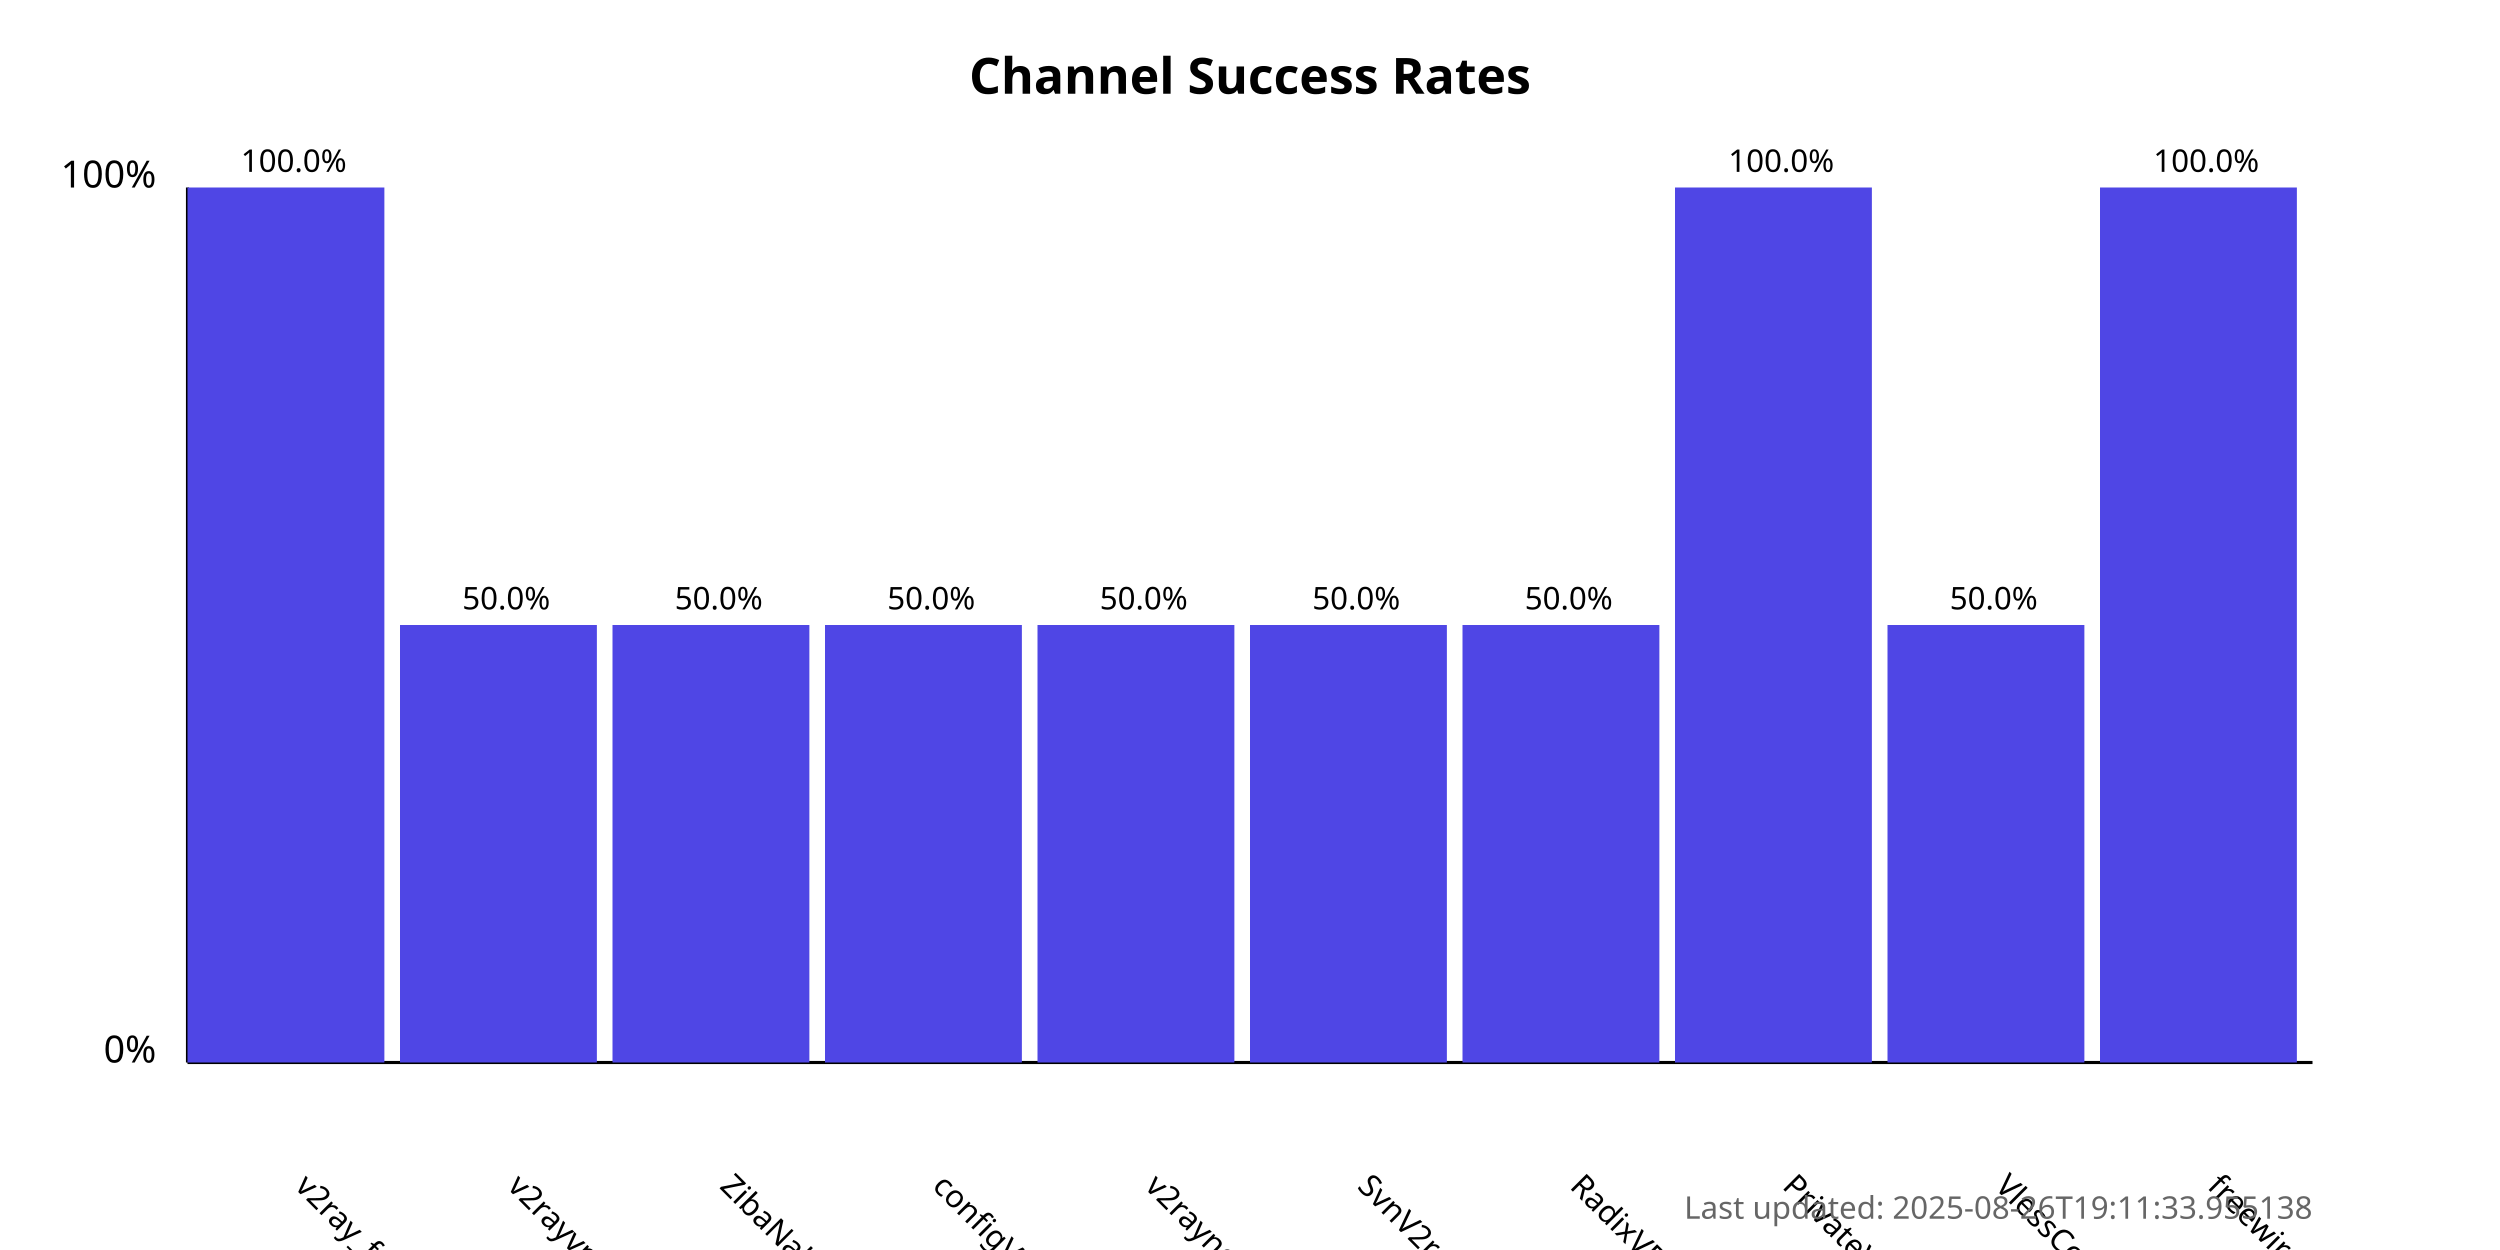
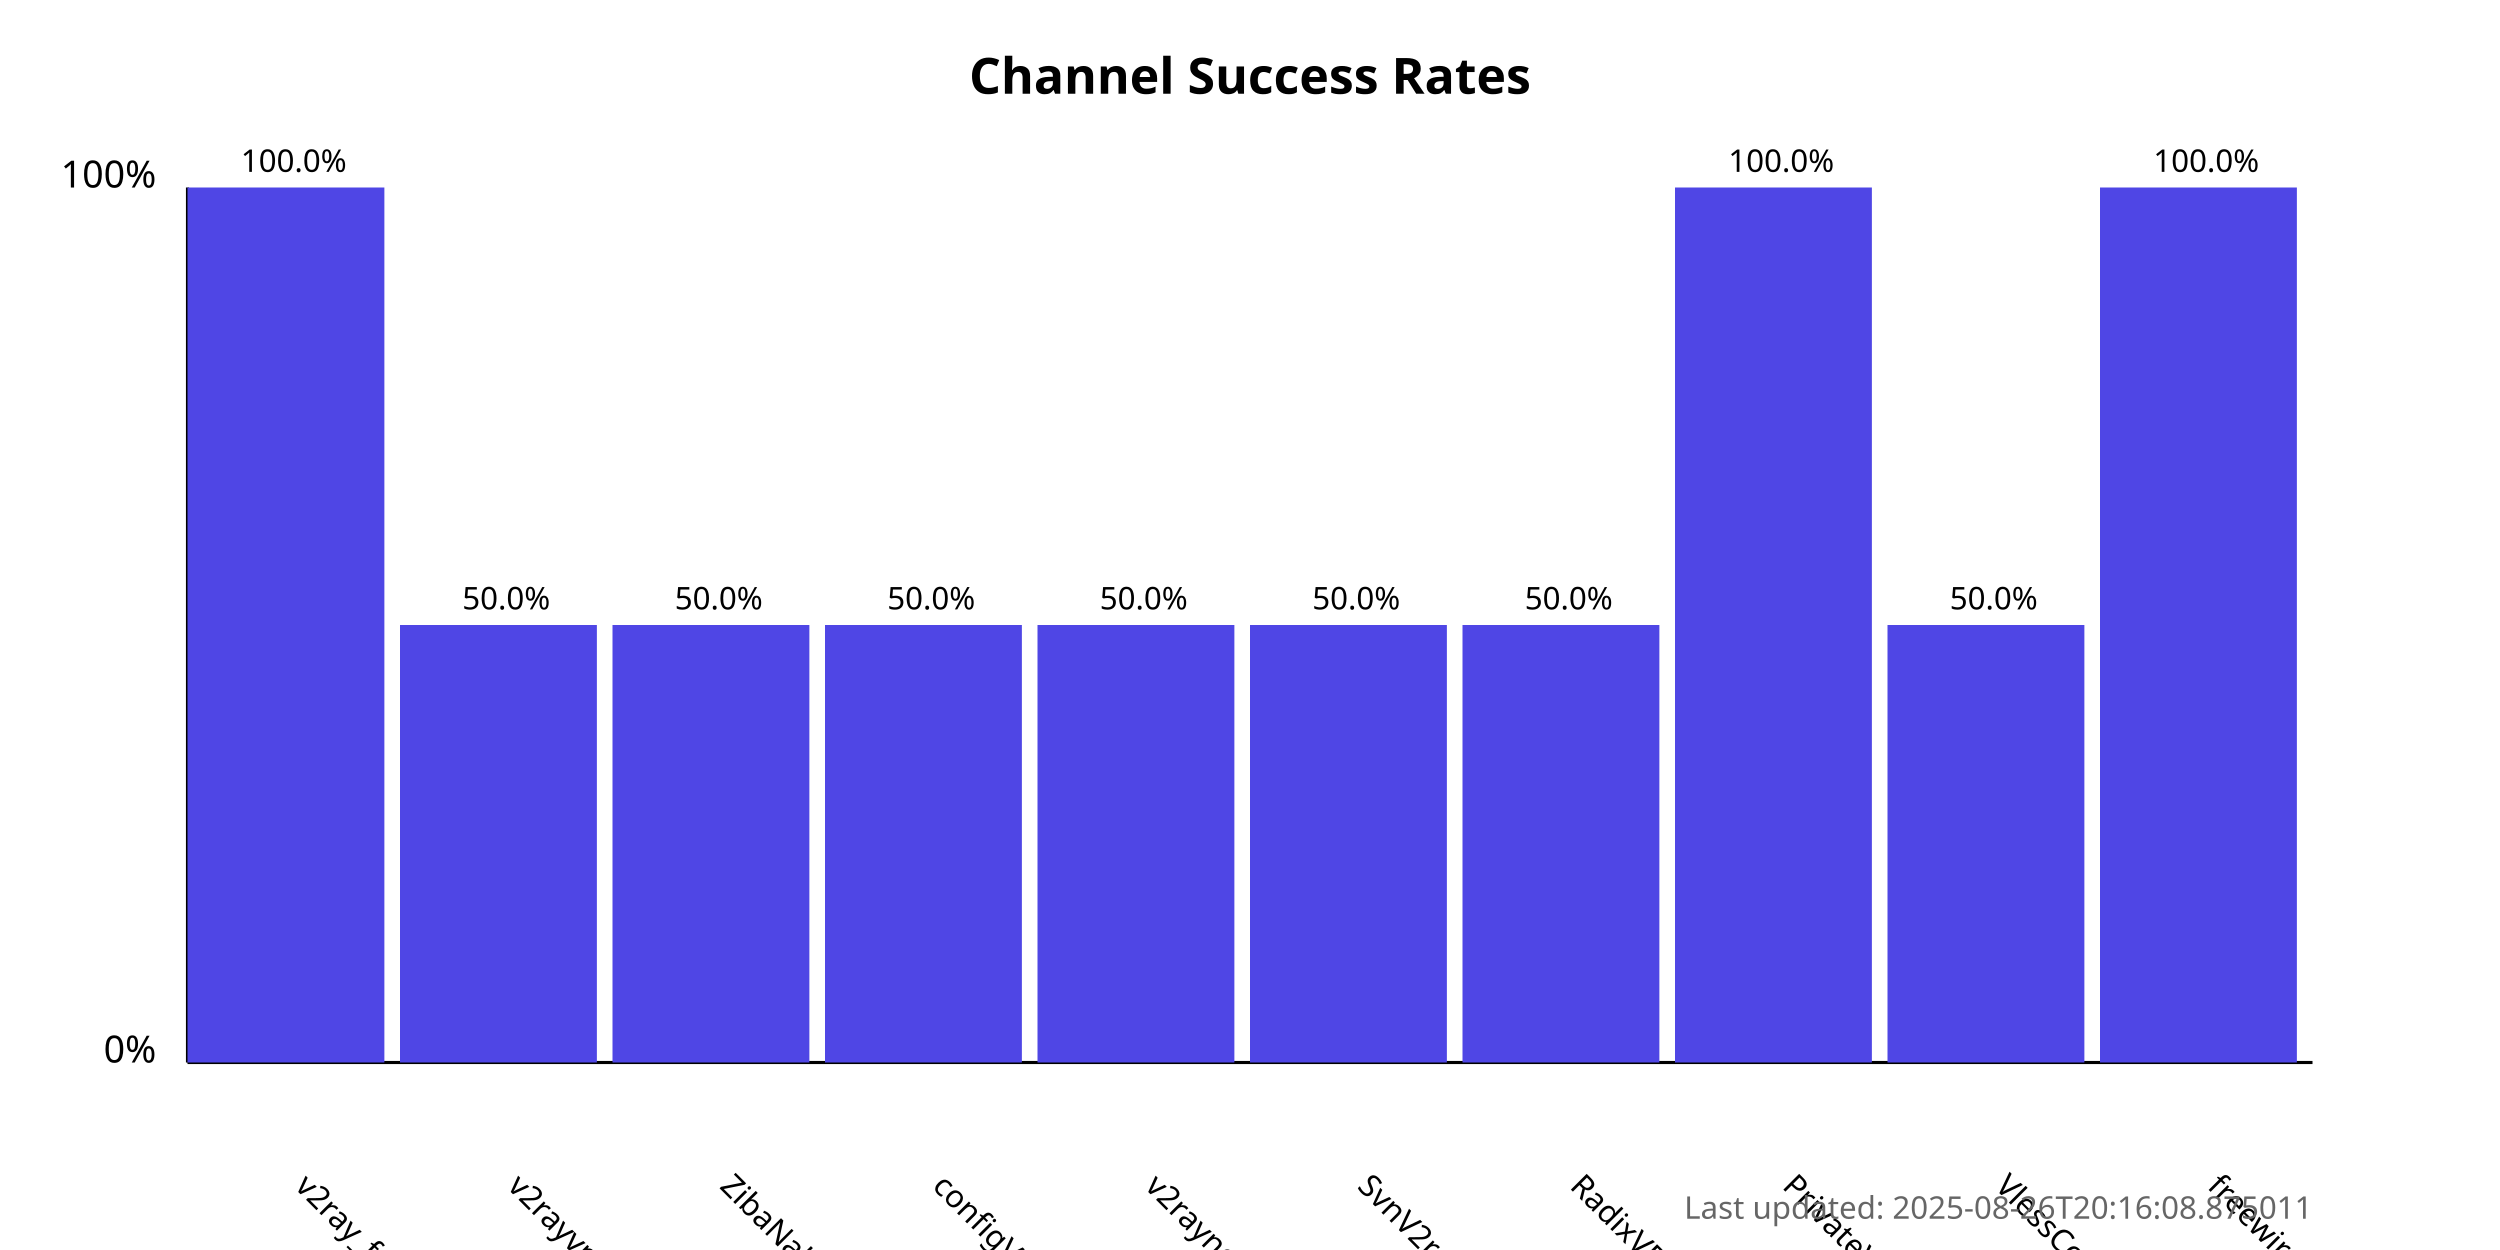
<svg xmlns="http://www.w3.org/2000/svg" width="800" height="400">
  <style>
            .chart-title { font: bold 16px sans-serif; }
            .axis-label { font: 12px sans-serif; }
            .tick-label { font: 10px sans-serif; }
            .bar { fill: #4f46e5; }
            .bar:hover { fill: #6366f1; }
            .timestamp { font: 10px sans-serif; fill: #666; }
        </style>
  <text x="400.0" y="30" text-anchor="middle" class="chart-title">
            Channel Success Rates
        </text>
  <line x1="60" y1="340" x2="60" y2="60" stroke="black" stroke-width="1" />
  <line x1="60" y1="340" x2="740" y2="340" stroke="black" stroke-width="1" />
  <text x="50" y="340" text-anchor="end" class="axis-label">0%</text>
  <text x="50" y="60" text-anchor="end" class="axis-label">100%</text>
  <g>
    <rect x="60" y="60.0" width="63.0" height="280.0" class="bar" />
    <text x="94.0" y="380" transform="rotate(45, 94.0, 380)" text-anchor="start" class="tick-label">
                v2ray_free_conf
            </text>
    <text x="94.0" y="55.0" text-anchor="middle" class="tick-label">
                100.0%
            </text>
  </g>
  <g>
    <rect x="128.0" y="200.0" width="63.0" height="140.0" class="bar" />
    <text x="162.0" y="380" transform="rotate(45, 162.0, 380)" text-anchor="start" class="tick-label">
                v2rayvpno
            </text>
    <text x="162.0" y="195.0" text-anchor="middle" class="tick-label">
                50.0%
            </text>
  </g>
  <g>
    <rect x="196.0" y="200.0" width="63.0" height="140.0" class="bar" />
    <text x="230.0" y="380" transform="rotate(45, 230.0, 380)" text-anchor="start" class="tick-label">
                ZibaNabz
            </text>
    <text x="230.0" y="195.0" text-anchor="middle" class="tick-label">
                50.0%
            </text>
  </g>
  <g>
    <rect x="264.0" y="200.0" width="63.0" height="140.0" class="bar" />
    <text x="298.0" y="380" transform="rotate(45, 298.0, 380)" text-anchor="start" class="tick-label">
                configV2rayForFree
            </text>
    <text x="298.0" y="195.0" text-anchor="middle" class="tick-label">
                50.0%
            </text>
  </g>
  <g>
    <rect x="332.0" y="200.0" width="63.0" height="140.0" class="bar" />
    <text x="366.0" y="380" transform="rotate(45, 366.0, 380)" text-anchor="start" class="tick-label">
                v2rayngvpn
            </text>
    <text x="366.0" y="195.0" text-anchor="middle" class="tick-label">
                50.0%
            </text>
  </g>
  <g>
    <rect x="400.0" y="200.0" width="63.0" height="140.0" class="bar" />
    <text x="434.0" y="380" transform="rotate(45, 434.0, 380)" text-anchor="start" class="tick-label">
                SvnV2ray
            </text>
    <text x="434.0" y="195.0" text-anchor="middle" class="tick-label">
                50.0%
            </text>
  </g>
  <g>
    <rect x="468.0" y="200.0" width="63.0" height="140.0" class="bar" />
    <text x="502.0" y="380" transform="rotate(45, 502.0, 380)" text-anchor="start" class="tick-label">
                RadixVPN
            </text>
    <text x="502.0" y="195.0" text-anchor="middle" class="tick-label">
                50.0%
            </text>
  </g>
  <g>
    <rect x="536.0" y="60.0" width="63.0" height="280.0" class="bar" />
    <text x="570.0" y="380" transform="rotate(45, 570.0, 380)" text-anchor="start" class="tick-label">
                PrivateVPNs
            </text>
    <text x="570.0" y="55.0" text-anchor="middle" class="tick-label">
                100.0%
            </text>
  </g>
  <g>
    <rect x="604.0" y="200.0" width="63.0" height="140.0" class="bar" />
    <text x="638.0" y="380" transform="rotate(45, 638.0, 380)" text-anchor="start" class="tick-label">
                VlessConfig
            </text>
    <text x="638.0" y="195.0" text-anchor="middle" class="tick-label">
                50.0%
            </text>
  </g>
  <g>
    <rect x="672.0" y="60.0" width="63.0" height="280.0" class="bar" />
    <text x="706.0" y="380" transform="rotate(45, 706.0, 380)" text-anchor="start" class="tick-label">
                freewireguard
            </text>
    <text x="706.0" y="55.0" text-anchor="middle" class="tick-label">
                100.0%
            </text>
  </g>
  <text x="740" y="390" text-anchor="end" class="timestamp">
-             Last updated: 2025-08-26T19:11:33.955138
+             Last updated: 2025-08-26T20:16:08.875011
        </text>
</svg>
